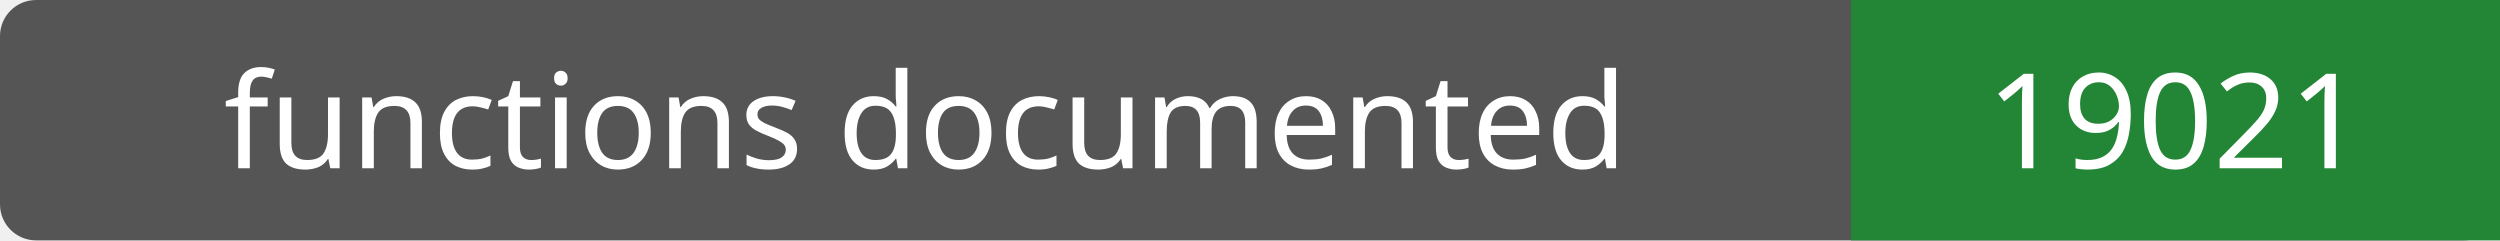
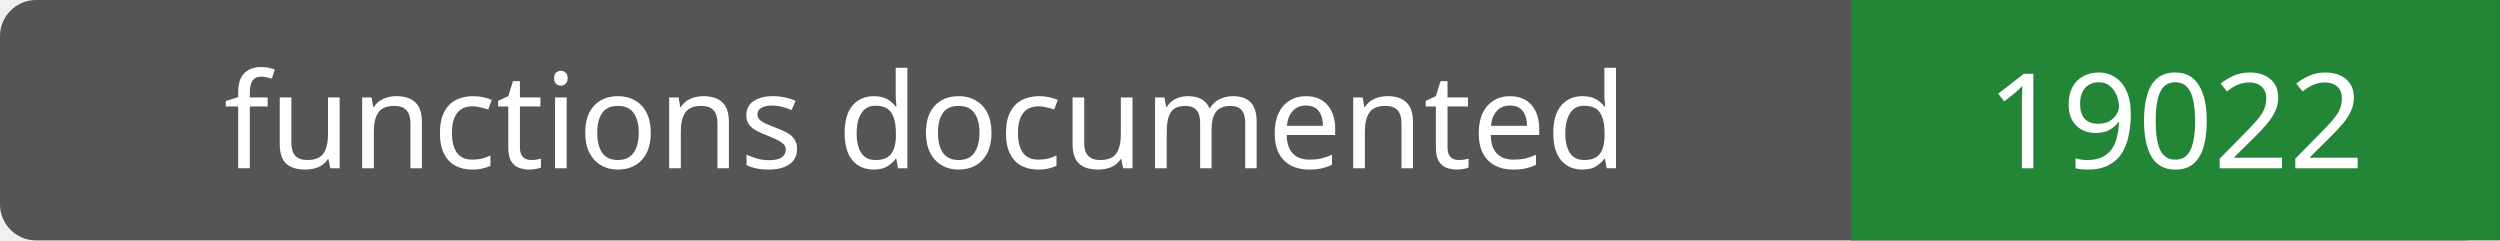
- <svg xmlns="http://www.w3.org/2000/svg" width="208" height="20" role="img" aria-label="functions documented: 19021">
+ <svg xmlns="http://www.w3.org/2000/svg" width="208" height="20" role="img" aria-label="functions documented: 19022">
  <rect width="208" height="20" rx="3" fill="#555" />
  <path fill="#238636" d="M154 0h54v20H154z" />
  <g fill="#fff" text-anchor="middle" font-family="Verdana,sans-serif" font-size="11">
    <text x="77.0" y="14">functions documented</text>
-     <text x="181.0" y="14">19021</text>
+     <text x="181.0" y="14">19022</text>
  </g>
</svg>
